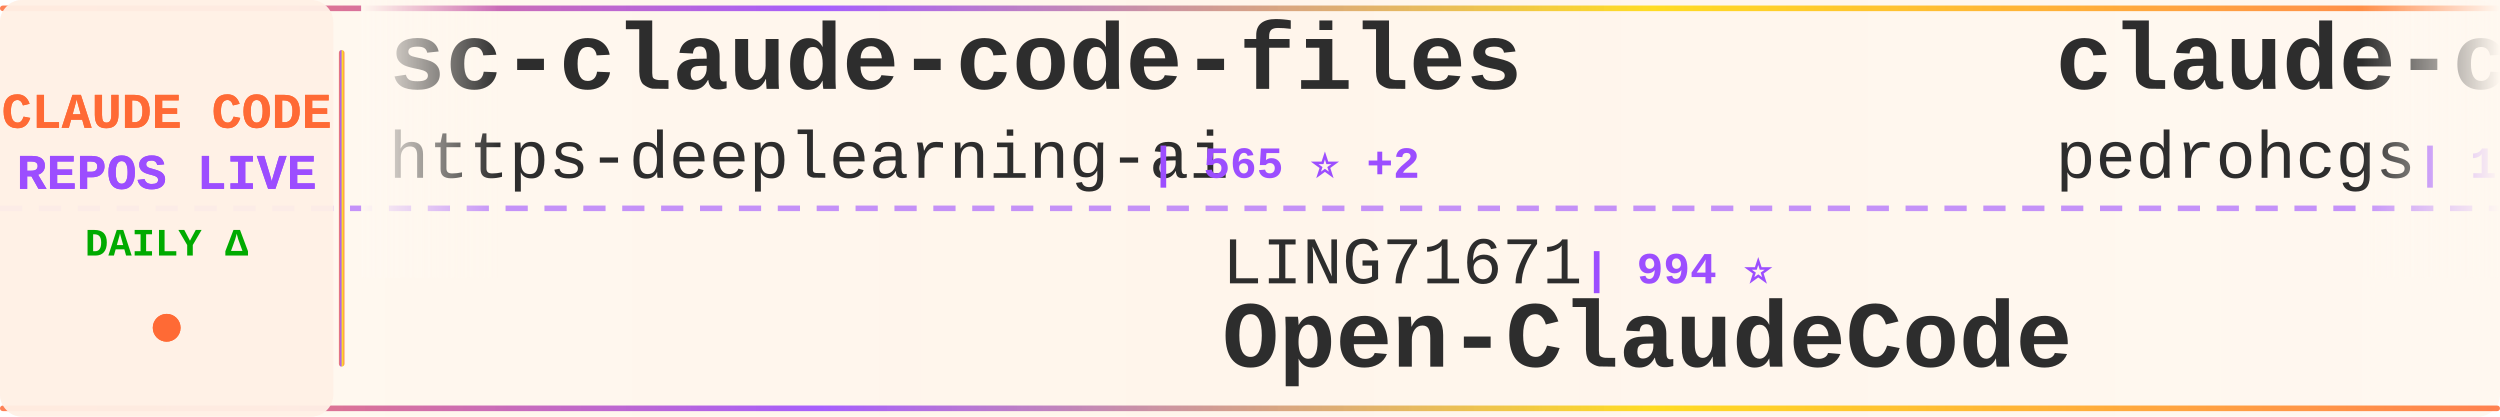
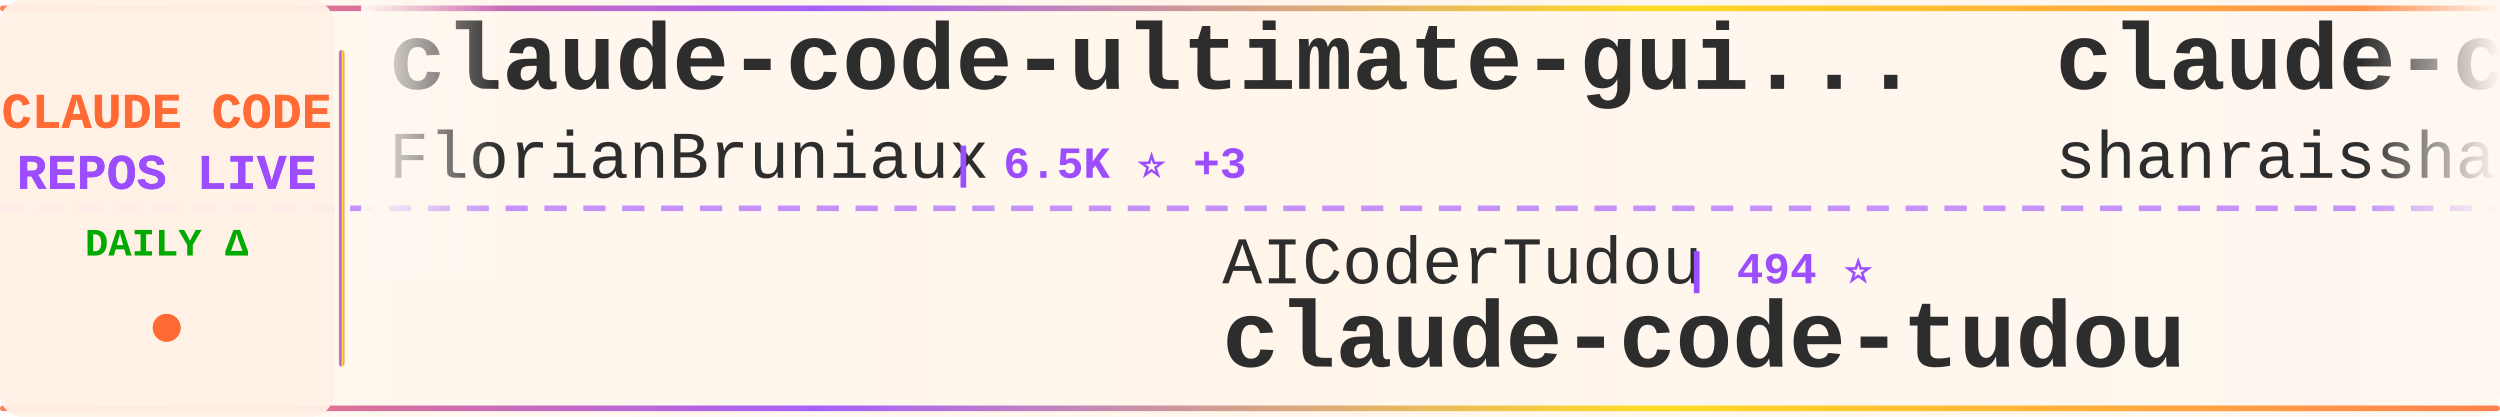
<svg xmlns="http://www.w3.org/2000/svg" width="900" height="150">
  <defs>
    <linearGradient id="tickerBg" x1="0%" y1="0%" x2="100%" y2="0%">
      <stop offset="0%" style="stop-color:#fff8f0;stop-opacity:0.98" />
      <stop offset="50%" style="stop-color:#fff5eb;stop-opacity:1" />
      <stop offset="100%" style="stop-color:#fff8f0;stop-opacity:0.98" />
    </linearGradient>
    <linearGradient id="borderGrad" x1="0%" y1="0%" x2="100%" y2="0%">
      <stop offset="0%" style="stop-color:#FF6B35;stop-opacity:0.85">
        <animate attributeName="stop-opacity" values="0.85;1;0.85" dur="2s" repeatCount="indefinite" />
      </stop>
      <stop offset="33%" style="stop-color:#9C4EFF;stop-opacity:0.9">
        <animate attributeName="stop-opacity" values="0.9;1;0.9" dur="2.2s" repeatCount="indefinite" />
      </stop>
      <stop offset="66%" style="stop-color:#FFD700;stop-opacity:0.85">
        <animate attributeName="stop-opacity" values="0.85;1;0.85" dur="1.8s" repeatCount="indefinite" />
      </stop>
      <stop offset="100%" style="stop-color:#FF6B35;stop-opacity:0.85">
        <animate attributeName="stop-opacity" values="0.85;1;0.85" dur="2s" repeatCount="indefinite" />
      </stop>
    </linearGradient>
    <filter id="textGlow">
      <feGaussianBlur stdDeviation="0.15" result="coloredBlur" />
      <feMerge>
        <feMergeNode in="coloredBlur" />
        <feMergeNode in="SourceGraphic" />
      </feMerge>
    </filter>
    <filter id="metricGlow">
      <feGaussianBlur stdDeviation="0.2" result="coloredBlur" />
      <feMerge>
        <feMergeNode in="coloredBlur" />
        <feMergeNode in="SourceGraphic" />
      </feMerge>
    </filter>
    <linearGradient id="leftFade" x1="0%" y1="0%" x2="100%" y2="0%">
      <stop offset="0%" style="stop-color:#fff8f0;stop-opacity:1" />
      <stop offset="100%" style="stop-color:#fff8f0;stop-opacity:0" />
    </linearGradient>
    <linearGradient id="rightFade" x1="0%" y1="0%" x2="100%" y2="0%">
      <stop offset="0%" style="stop-color:#fff8f0;stop-opacity:0" />
      <stop offset="100%" style="stop-color:#fff8f0;stop-opacity:1" />
    </linearGradient>
  </defs>
  <rect width="900" height="150" fill="url(#tickerBg)" rx="8" />
  <rect x="0" y="2" width="900" height="2" fill="url(#borderGrad)" rx="1" />
  <rect x="0" y="146" width="900" height="2" fill="url(#borderGrad)" rx="1" />
  <line x1="0" y1="75" x2="900" y2="75" stroke="#9C4EFF" stroke-width="2" stroke-dasharray="8 6" opacity="0.6" />
  <rect x="0" y="0" width="120" height="150" fill="#fff0e6" opacity="0.95" rx="8" />
  <text x="60" y="46" font-family="'Courier New', monospace" font-size="18" font-weight="bold" fill="#FF6B35" text-anchor="middle" filter="url(#textGlow)">
    CLAUDE CODE
  </text>
  <text x="60" y="68" font-family="'Courier New', monospace" font-size="18" font-weight="bold" fill="#9C4EFF" text-anchor="middle" filter="url(#textGlow)">
    REPOS LIVE
  </text>
  <text x="60" y="92" font-family="'Courier New', monospace" font-size="14" font-weight="bold" fill="#00aa00" text-anchor="middle">
    DAILY Δ
  </text>
  <circle cx="60" cy="118" r="5" fill="#FF6B35" filter="url(#metricGlow)">
    <animate attributeName="r" values="4;6;4" dur="1.5s" repeatCount="indefinite" />
    <animate attributeName="opacity" values="0.6;1;0.6" dur="1.5s" repeatCount="indefinite" />
  </circle>
  <rect x="122" y="18" width="2" height="114" fill="url(#borderGrad)" rx="1" />
  <clipPath id="tickerClip">
    <rect x="130" y="0" width="770" height="150" />
  </clipPath>
  <g clip-path="url(#tickerClip)">
    <g id="tickerItems">
      <animateTransform attributeName="transform" attributeType="XML" type="translate" from="0 0" to="-3000 0" dur="54s" repeatCount="indefinite" />
      <g transform="translate(0, 0)">
-         <text x="140" y="32" font-family="'Courier New', monospace" font-size="34" font-weight="bold" fill="#2d2d2d">sc-claude-code-files</text>
-         <text x="140" y="64" font-family="'Courier New', monospace" font-size="24" font-weight="normal" fill="#2d2d2d" opacity="1.0">https-deeplearning-ai</text>
-         <text x="414" y="64" font-family="'Courier New', monospace" font-size="16" font-weight="bold" fill="#9C4EFF"> | 565 ⭐ +2</text>
+         <text x="140" y="32" font-family="'Courier New', monospace" font-size="34" font-weight="bold" fill="#2d2d2d">claude-code-ultimate-gui...</text>
+         <text x="140" y="64" font-family="'Courier New', monospace" font-size="24" font-weight="normal" fill="#2d2d2d" opacity="1.0">FlorianBruniaux</text>
+         <text x="342" y="64" font-family="'Courier New', monospace" font-size="16" font-weight="bold" fill="#9C4EFF"> | 6.5K ⭐ +3</text>
      </g>
      <g transform="translate(300, 0)">
-         <text x="140" y="102" font-family="'Courier New', monospace" font-size="24" font-weight="normal" fill="#2d2d2d" opacity="1.0">LING71671</text>
-         <text x="270" y="102" font-family="'Courier New', monospace" font-size="16" font-weight="bold" fill="#9C4EFF"> | 994 ⭐</text>
-         <text x="140" y="132" font-family="'Courier New', monospace" font-size="34" font-weight="bold" fill="#2d2d2d">Open-ClaudeCode</text>
+         <text x="140" y="102" font-family="'Courier New', monospace" font-size="24" font-weight="normal" fill="#2d2d2d" opacity="1.0">AICoderTudou</text>
+         <text x="306" y="102" font-family="'Courier New', monospace" font-size="16" font-weight="bold" fill="#9C4EFF"> | 494 ⭐</text>
+         <text x="140" y="132" font-family="'Courier New', monospace" font-size="34" font-weight="bold" fill="#2d2d2d">claude-code-tudou</text>
      </g>
      <g transform="translate(600, 0)">
-         <text x="140" y="32" font-family="'Courier New', monospace" font-size="34" font-weight="bold" fill="#2d2d2d">claude-code-my-workflow</text>
-         <text x="140" y="64" font-family="'Courier New', monospace" font-size="24" font-weight="normal" fill="#2d2d2d" opacity="1.0">pedrohcgs</text>
-         <text x="270" y="64" font-family="'Courier New', monospace" font-size="16" font-weight="bold" fill="#9C4EFF"> | 1.7K ⭐ +1</text>
+         <text x="140" y="32" font-family="'Courier New', monospace" font-size="34" font-weight="bold" fill="#2d2d2d">claude-code-best-practic...</text>
+         <text x="140" y="64" font-family="'Courier New', monospace" font-size="24" font-weight="normal" fill="#2d2d2d" opacity="1.0">shanraisshan</text>
+         <text x="306" y="64" font-family="'Courier New', monospace" font-size="16" font-weight="bold" fill="#9C4EFF"> | 69.2K ⭐ +12</text>
      </g>
      <g transform="translate(900, 0)">
-         <text x="140" y="102" font-family="'Courier New', monospace" font-size="24" font-weight="normal" fill="#2d2d2d" opacity="1.0">fuergaosi233</text>
-         <text x="306" y="102" font-family="'Courier New', monospace" font-size="16" font-weight="bold" fill="#9C4EFF"> | 2.8K ⭐ -1</text>
-         <text x="140" y="132" font-family="'Courier New', monospace" font-size="34" font-weight="bold" fill="#2d2d2d">claude-code-proxy</text>
+         <text x="140" y="102" font-family="'Courier New', monospace" font-size="24" font-weight="normal" fill="#2d2d2d" opacity="1.0">VILA-Lab</text>
+         <text x="258" y="102" font-family="'Courier New', monospace" font-size="16" font-weight="bold" fill="#9C4EFF"> | 2.2K ⭐</text>
+         <text x="140" y="132" font-family="'Courier New', monospace" font-size="34" font-weight="bold" fill="#2d2d2d">Dive-into-Claude-Code</text>
      </g>
      <g transform="translate(1200, 0)">
-         <text x="140" y="32" font-family="'Courier New', monospace" font-size="34" font-weight="bold" fill="#2d2d2d">claude-code-local</text>
-         <text x="140" y="64" font-family="'Courier New', monospace" font-size="24" font-weight="normal" fill="#2d2d2d" opacity="1.0">nicedreamzapp</text>
-         <text x="318" y="64" font-family="'Courier New', monospace" font-size="16" font-weight="bold" fill="#9C4EFF"> | 3.5K ⭐ +1</text>
+         <text x="140" y="32" font-family="'Courier New', monospace" font-size="34" font-weight="bold" fill="#2d2d2d">awesome-claude-code-tool...</text>
+         <text x="140" y="64" font-family="'Courier New', monospace" font-size="24" font-weight="normal" fill="#2d2d2d" opacity="1.0">rohitg00</text>
+         <text x="258" y="64" font-family="'Courier New', monospace" font-size="16" font-weight="bold" fill="#9C4EFF"> | 2.9K ⭐ +1</text>
      </g>
      <g transform="translate(1500, 0)">
-         <text x="140" y="102" font-family="'Courier New', monospace" font-size="24" font-weight="normal" fill="#2d2d2d" opacity="1.0">diet103</text>
-         <text x="246" y="102" font-family="'Courier New', monospace" font-size="16" font-weight="bold" fill="#9C4EFF"> | 10.1K ⭐</text>
-         <text x="140" y="132" font-family="'Courier New', monospace" font-size="34" font-weight="bold" fill="#2d2d2d">claude-code-infrastructu...</text>
+         <text x="140" y="102" font-family="'Courier New', monospace" font-size="24" font-weight="normal" fill="#2d2d2d" opacity="1.0">ponponon</text>
+         <text x="258" y="102" font-family="'Courier New', monospace" font-size="16" font-weight="bold" fill="#9C4EFF"> | 2.3K ⭐</text>
+         <text x="140" y="132" font-family="'Courier New', monospace" font-size="34" font-weight="bold" fill="#2d2d2d">claude_code_src</text>
      </g>
      <g transform="translate(1800, 0)">
-         <text x="140" y="32" font-family="'Courier New', monospace" font-size="34" font-weight="bold" fill="#2d2d2d">claude-code-proxy</text>
-         <text x="140" y="64" font-family="'Courier New', monospace" font-size="24" font-weight="normal" fill="#2d2d2d" opacity="1.0">1rgs</text>
-         <text x="210" y="64" font-family="'Courier New', monospace" font-size="16" font-weight="bold" fill="#9C4EFF"> | 3.8K ⭐</text>
+         <text x="140" y="32" font-family="'Courier New', monospace" font-size="34" font-weight="bold" fill="#2d2d2d">claude-code-prompts</text>
+         <text x="140" y="64" font-family="'Courier New', monospace" font-size="24" font-weight="normal" fill="#2d2d2d" opacity="1.0">repowise-dev</text>
+         <text x="306" y="64" font-family="'Courier New', monospace" font-size="16" font-weight="bold" fill="#9C4EFF"> | 1.2K ⭐</text>
      </g>
      <g transform="translate(2100, 0)">
-         <text x="140" y="102" font-family="'Courier New', monospace" font-size="24" font-weight="normal" fill="#2d2d2d" opacity="1.0">alejandrobalderas</text>
-         <text x="366" y="102" font-family="'Courier New', monospace" font-size="16" font-weight="bold" fill="#9C4EFF"> | 3.0K ⭐</text>
-         <text x="140" y="132" font-family="'Courier New', monospace" font-size="34" font-weight="bold" fill="#2d2d2d">claude-code-from-source</text>
+         <text x="140" y="102" font-family="'Courier New', monospace" font-size="24" font-weight="normal" fill="#2d2d2d" opacity="1.0">lintsinghua</text>
+         <text x="294" y="102" font-family="'Courier New', monospace" font-size="16" font-weight="bold" fill="#9C4EFF"> | 4.4K ⭐ -1</text>
+         <text x="140" y="132" font-family="'Courier New', monospace" font-size="34" font-weight="bold" fill="#2d2d2d">claude-code-book</text>
      </g>
      <g transform="translate(2400, 0)">
-         <text x="140" y="32" font-family="'Courier New', monospace" font-size="34" font-weight="bold" fill="#2d2d2d">Dive-into-Claude-Code</text>
-         <text x="140" y="64" font-family="'Courier New', monospace" font-size="24" font-weight="normal" fill="#2d2d2d" opacity="1.0">VILA-Lab</text>
-         <text x="258" y="64" font-family="'Courier New', monospace" font-size="16" font-weight="bold" fill="#9C4EFF"> | 2.2K ⭐</text>
+         <text x="140" y="32" font-family="'Courier New', monospace" font-size="34" font-weight="bold" fill="#2d2d2d">Open-ClaudeCode</text>
+         <text x="140" y="64" font-family="'Courier New', monospace" font-size="24" font-weight="normal" fill="#2d2d2d" opacity="1.0">LING71671</text>
+         <text x="270" y="64" font-family="'Courier New', monospace" font-size="16" font-weight="bold" fill="#9C4EFF"> | 994 ⭐</text>
      </g>
      <g transform="translate(2700, 0)">
-         <text x="140" y="102" font-family="'Courier New', monospace" font-size="24" font-weight="normal" fill="#2d2d2d" opacity="1.0">andrew-kramer-inno</text>
-         <text x="378" y="102" font-family="'Courier New', monospace" font-size="16" font-weight="bold" fill="#9C4EFF"> | 597 ⭐</text>
-         <text x="140" y="132" font-family="'Courier New', monospace" font-size="34" font-weight="bold" fill="#2d2d2d">claude-code-source-build</text>
+         <text x="140" y="102" font-family="'Courier New', monospace" font-size="24" font-weight="normal" fill="#2d2d2d" opacity="1.0">ChinaSiro</text>
+         <text x="270" y="102" font-family="'Courier New', monospace" font-size="16" font-weight="bold" fill="#9C4EFF"> | 9.8K ⭐</text>
+         <text x="140" y="132" font-family="'Courier New', monospace" font-size="34" font-weight="bold" fill="#2d2d2d">claude-code-sourcemap</text>
      </g>
      <g transform="translate(3000, 0)">
-         <text x="140" y="32" font-family="'Courier New', monospace" font-size="34" font-weight="bold" fill="#2d2d2d">sc-claude-code-files</text>
-         <text x="140" y="64" font-family="'Courier New', monospace" font-size="24" font-weight="normal" fill="#2d2d2d" opacity="1.0">https-deeplearning-ai</text>
-         <text x="414" y="64" font-family="'Courier New', monospace" font-size="16" font-weight="bold" fill="#9C4EFF"> | 565 ⭐ +2</text>
+         <text x="140" y="32" font-family="'Courier New', monospace" font-size="34" font-weight="bold" fill="#2d2d2d">claude-code-ultimate-gui...</text>
+         <text x="140" y="64" font-family="'Courier New', monospace" font-size="24" font-weight="normal" fill="#2d2d2d" opacity="1.0">FlorianBruniaux</text>
+         <text x="342" y="64" font-family="'Courier New', monospace" font-size="16" font-weight="bold" fill="#9C4EFF"> | 6.5K ⭐ +3</text>
      </g>
      <g transform="translate(3300, 0)">
-         <text x="140" y="102" font-family="'Courier New', monospace" font-size="24" font-weight="normal" fill="#2d2d2d" opacity="1.0">LING71671</text>
-         <text x="270" y="102" font-family="'Courier New', monospace" font-size="16" font-weight="bold" fill="#9C4EFF"> | 994 ⭐</text>
-         <text x="140" y="132" font-family="'Courier New', monospace" font-size="34" font-weight="bold" fill="#2d2d2d">Open-ClaudeCode</text>
+         <text x="140" y="102" font-family="'Courier New', monospace" font-size="24" font-weight="normal" fill="#2d2d2d" opacity="1.0">AICoderTudou</text>
+         <text x="306" y="102" font-family="'Courier New', monospace" font-size="16" font-weight="bold" fill="#9C4EFF"> | 494 ⭐</text>
+         <text x="140" y="132" font-family="'Courier New', monospace" font-size="34" font-weight="bold" fill="#2d2d2d">claude-code-tudou</text>
      </g>
      <g transform="translate(3600, 0)">
-         <text x="140" y="32" font-family="'Courier New', monospace" font-size="34" font-weight="bold" fill="#2d2d2d">claude-code-my-workflow</text>
-         <text x="140" y="64" font-family="'Courier New', monospace" font-size="24" font-weight="normal" fill="#2d2d2d" opacity="1.0">pedrohcgs</text>
-         <text x="270" y="64" font-family="'Courier New', monospace" font-size="16" font-weight="bold" fill="#9C4EFF"> | 1.7K ⭐ +1</text>
+         <text x="140" y="32" font-family="'Courier New', monospace" font-size="34" font-weight="bold" fill="#2d2d2d">claude-code-best-practic...</text>
+         <text x="140" y="64" font-family="'Courier New', monospace" font-size="24" font-weight="normal" fill="#2d2d2d" opacity="1.0">shanraisshan</text>
+         <text x="306" y="64" font-family="'Courier New', monospace" font-size="16" font-weight="bold" fill="#9C4EFF"> | 69.2K ⭐ +12</text>
      </g>
      <g transform="translate(3900, 0)">
-         <text x="140" y="102" font-family="'Courier New', monospace" font-size="24" font-weight="normal" fill="#2d2d2d" opacity="1.0">fuergaosi233</text>
-         <text x="306" y="102" font-family="'Courier New', monospace" font-size="16" font-weight="bold" fill="#9C4EFF"> | 2.8K ⭐ -1</text>
-         <text x="140" y="132" font-family="'Courier New', monospace" font-size="34" font-weight="bold" fill="#2d2d2d">claude-code-proxy</text>
+         <text x="140" y="102" font-family="'Courier New', monospace" font-size="24" font-weight="normal" fill="#2d2d2d" opacity="1.0">VILA-Lab</text>
+         <text x="258" y="102" font-family="'Courier New', monospace" font-size="16" font-weight="bold" fill="#9C4EFF"> | 2.2K ⭐</text>
+         <text x="140" y="132" font-family="'Courier New', monospace" font-size="34" font-weight="bold" fill="#2d2d2d">Dive-into-Claude-Code</text>
      </g>
    </g>
  </g>
  <rect x="130" y="0" width="50" height="100" fill="url(#leftFade)" />
  <rect x="850" y="0" width="50" height="100" fill="url(#rightFade)" />
</svg>
